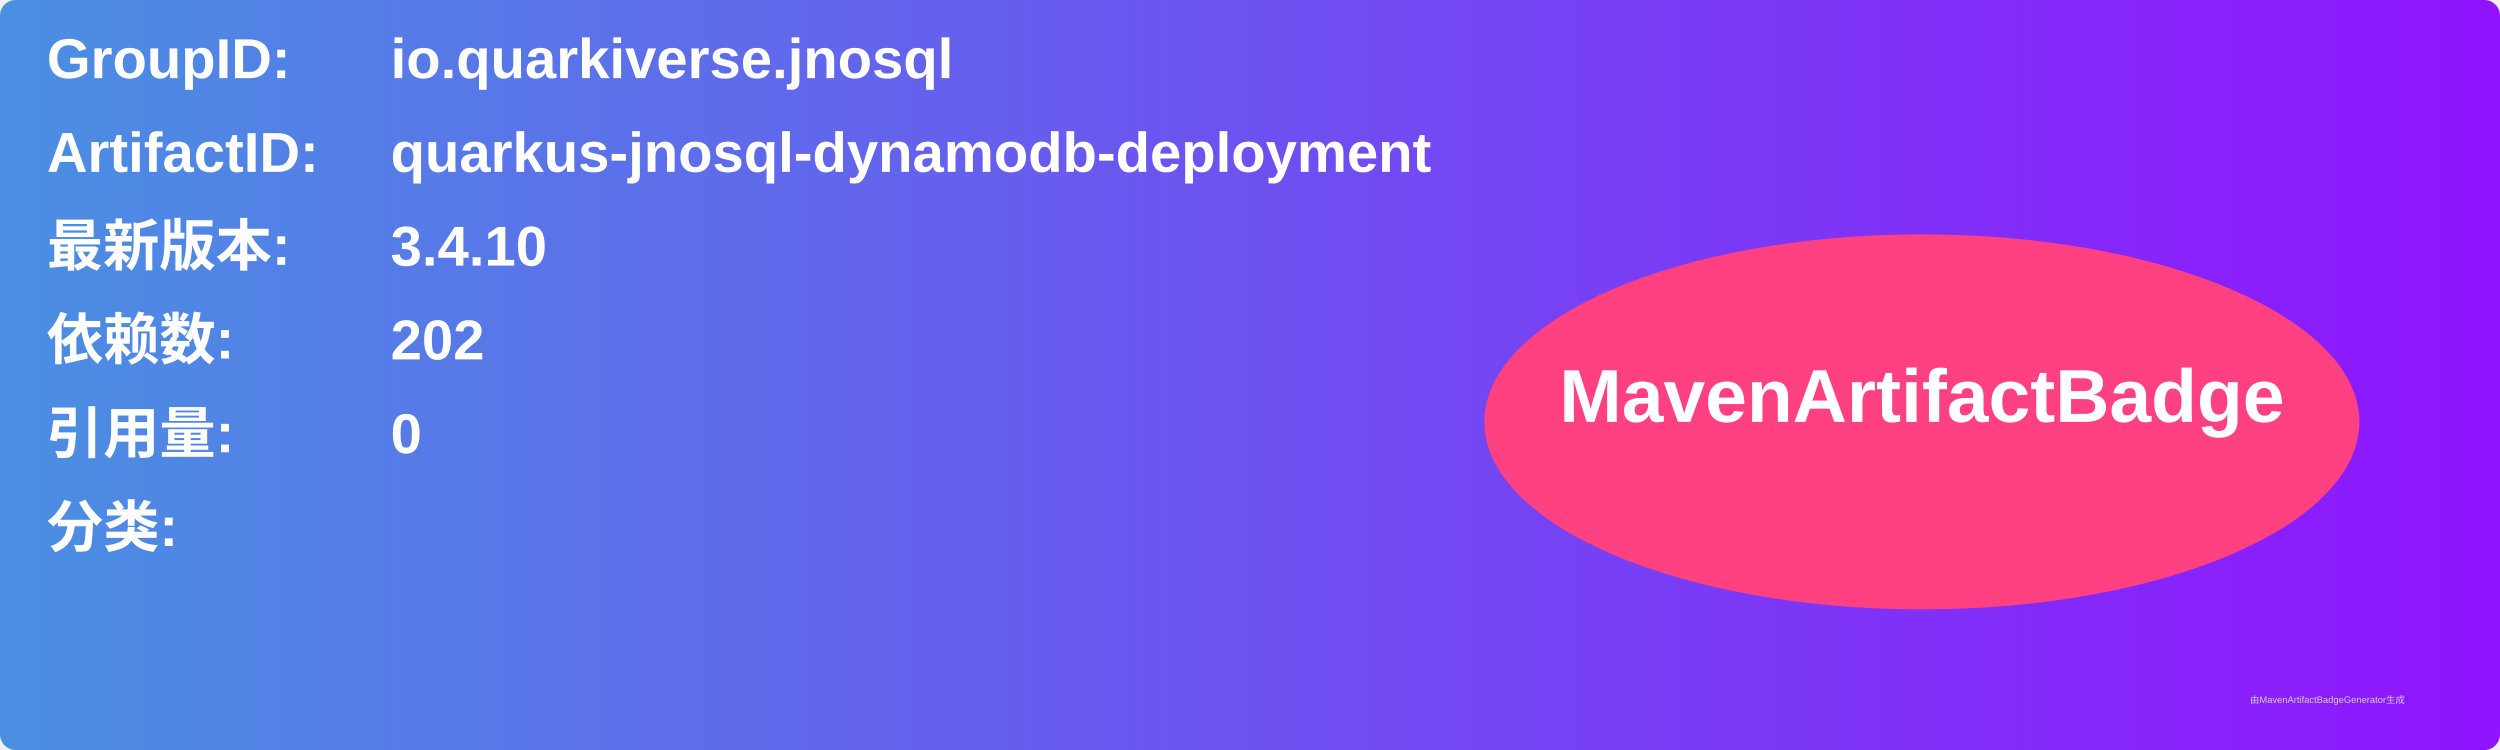
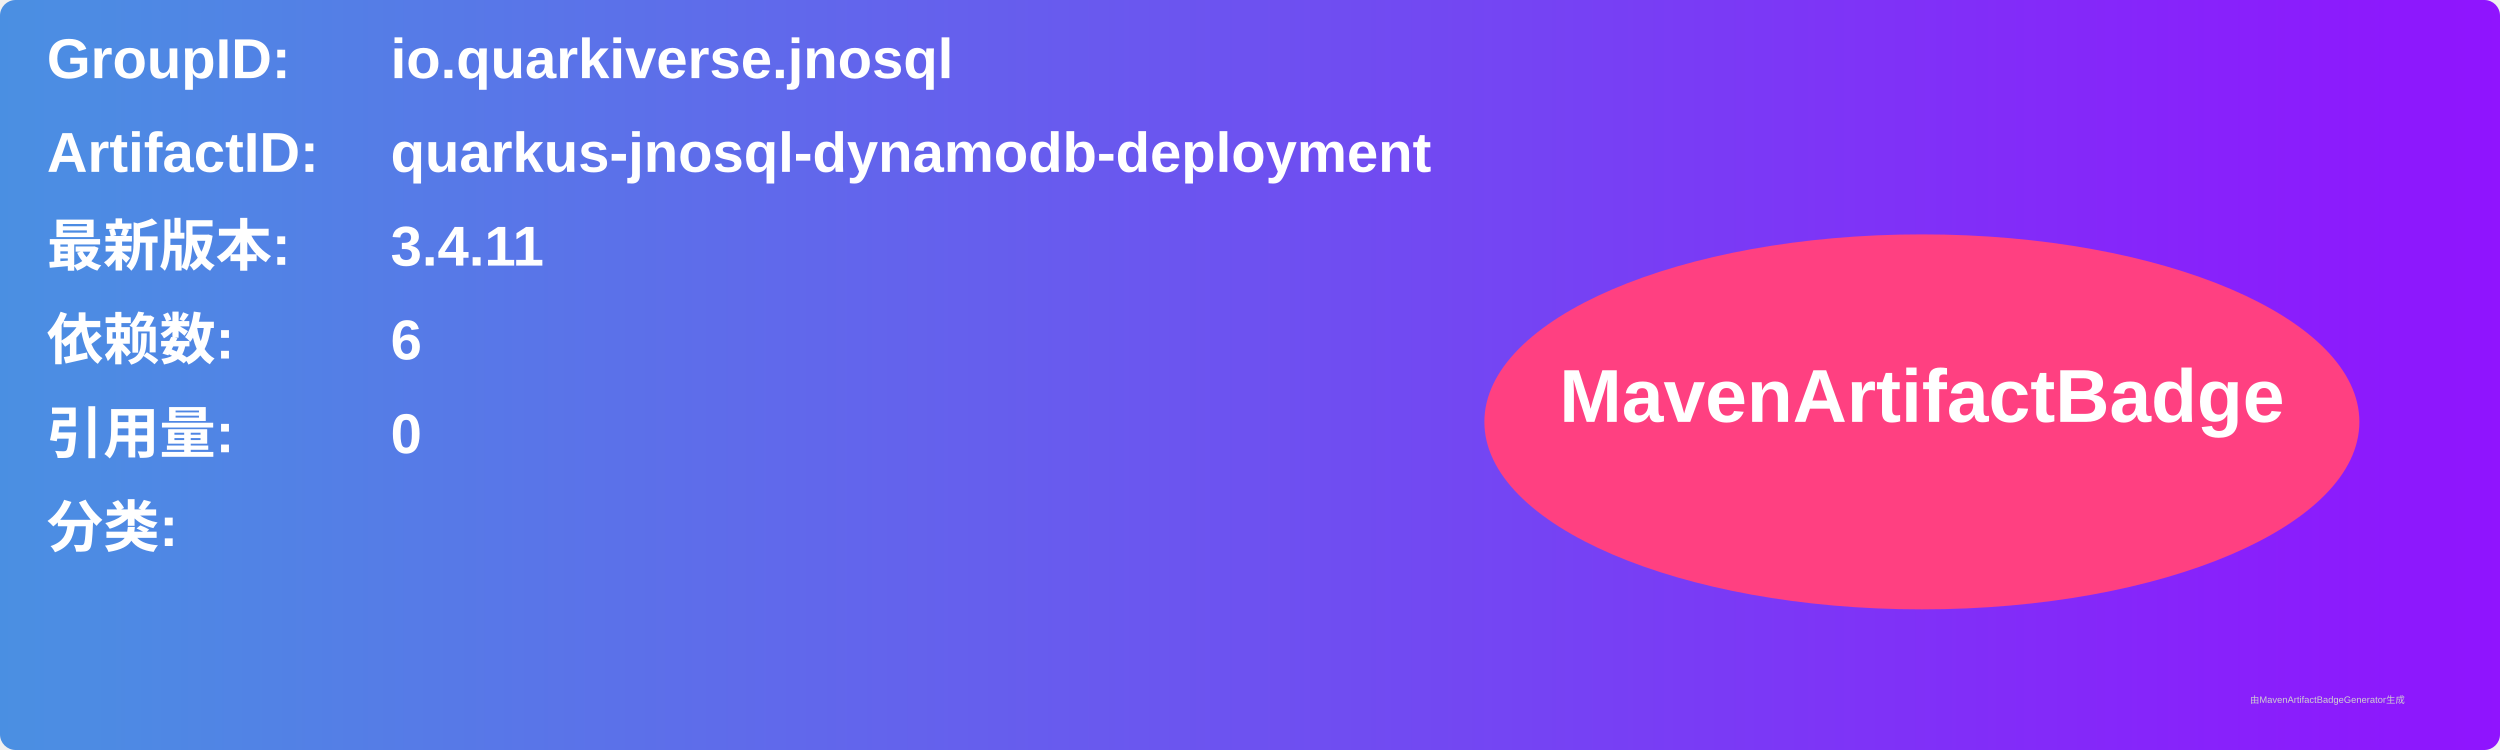
<svg xmlns="http://www.w3.org/2000/svg" width="800" height="240" viewBox="0 0 800 240">
  <linearGradient id="grad" x1="0%" y1="0%" x2="100%" y2="0%">
    <stop offset="0%" stop-color="#4a90e2" />
    <stop offset="100%" stop-color="#9013fe" />
  </linearGradient>
  <rect width="100%" height="100%" rx="5" ry="5" fill="url(#grad)" />
  <g transform="translate(15, 15)">
    <text x="0" y="10" font-family="Arial" font-size="18" fill="white" font-weight="bold" width="260">GroupID:</text>
    <text x="110" y="10" font-family="Arial" font-size="18" fill="white" font-weight="bold" width="460">io.quarkiverse.jnosql</text>
    <text x="0" y="40" font-family="Arial" font-size="18" fill="white" font-weight="bold" width="260">ArtifactID:</text>
    <text x="110" y="40" font-family="Arial" font-size="18" fill="white" font-weight="bold" width="460">quarkus-jnosql-dynamodb-deployment</text>
    <text x="0" y="70" font-family="Arial" font-size="18" fill="white" font-weight="bold">最新版本:</text>
    <text x="110" y="70" font-family="Arial" font-size="18" fill="white" font-weight="bold">
-       <tspan font-weight="bold">3.4.10</tspan>
+       <tspan font-weight="bold">3.4.11</tspan>
    </text>
    <text x="0" y="100" font-family="Arial" font-size="18" fill="white" font-weight="bold">依赖数: </text>
    <text x="110" y="100" font-family="Arial" font-size="18" fill="white">
-       <tspan font-weight="bold">202</tspan>
+       <tspan font-weight="bold">6</tspan>
    </text>
    <text x="0" y="130" font-family="Arial" font-size="18" fill="white" font-weight="bold">引用量: </text>
    <text x="110" y="130" font-family="Arial" font-size="18" fill="white">
      <tspan font-weight="bold">0</tspan>
    </text>
    <text x="0" y="160" font-family="Arial" font-size="18" fill="white" font-weight="bold">分类:</text>
    <text x="10" y="190" font-family="Arial" font-size="10" fill="white">
      <tspan font-weight="bold" />
    </text>
    <ellipse cx="600" cy="120" rx="140" ry="60" fill="#ff4081" />
    <text x="600" y="120" text-anchor="middle" font-family="Arial" font-size="24" fill="white" font-weight="bold">MavenArtifactBadge</text>
  </g>
  <text x="720" y="225" font-family="Arial" font-size="3" fill="#d0d0d0">由MavenArtifactBadgeGenerator生成</text>
</svg>
